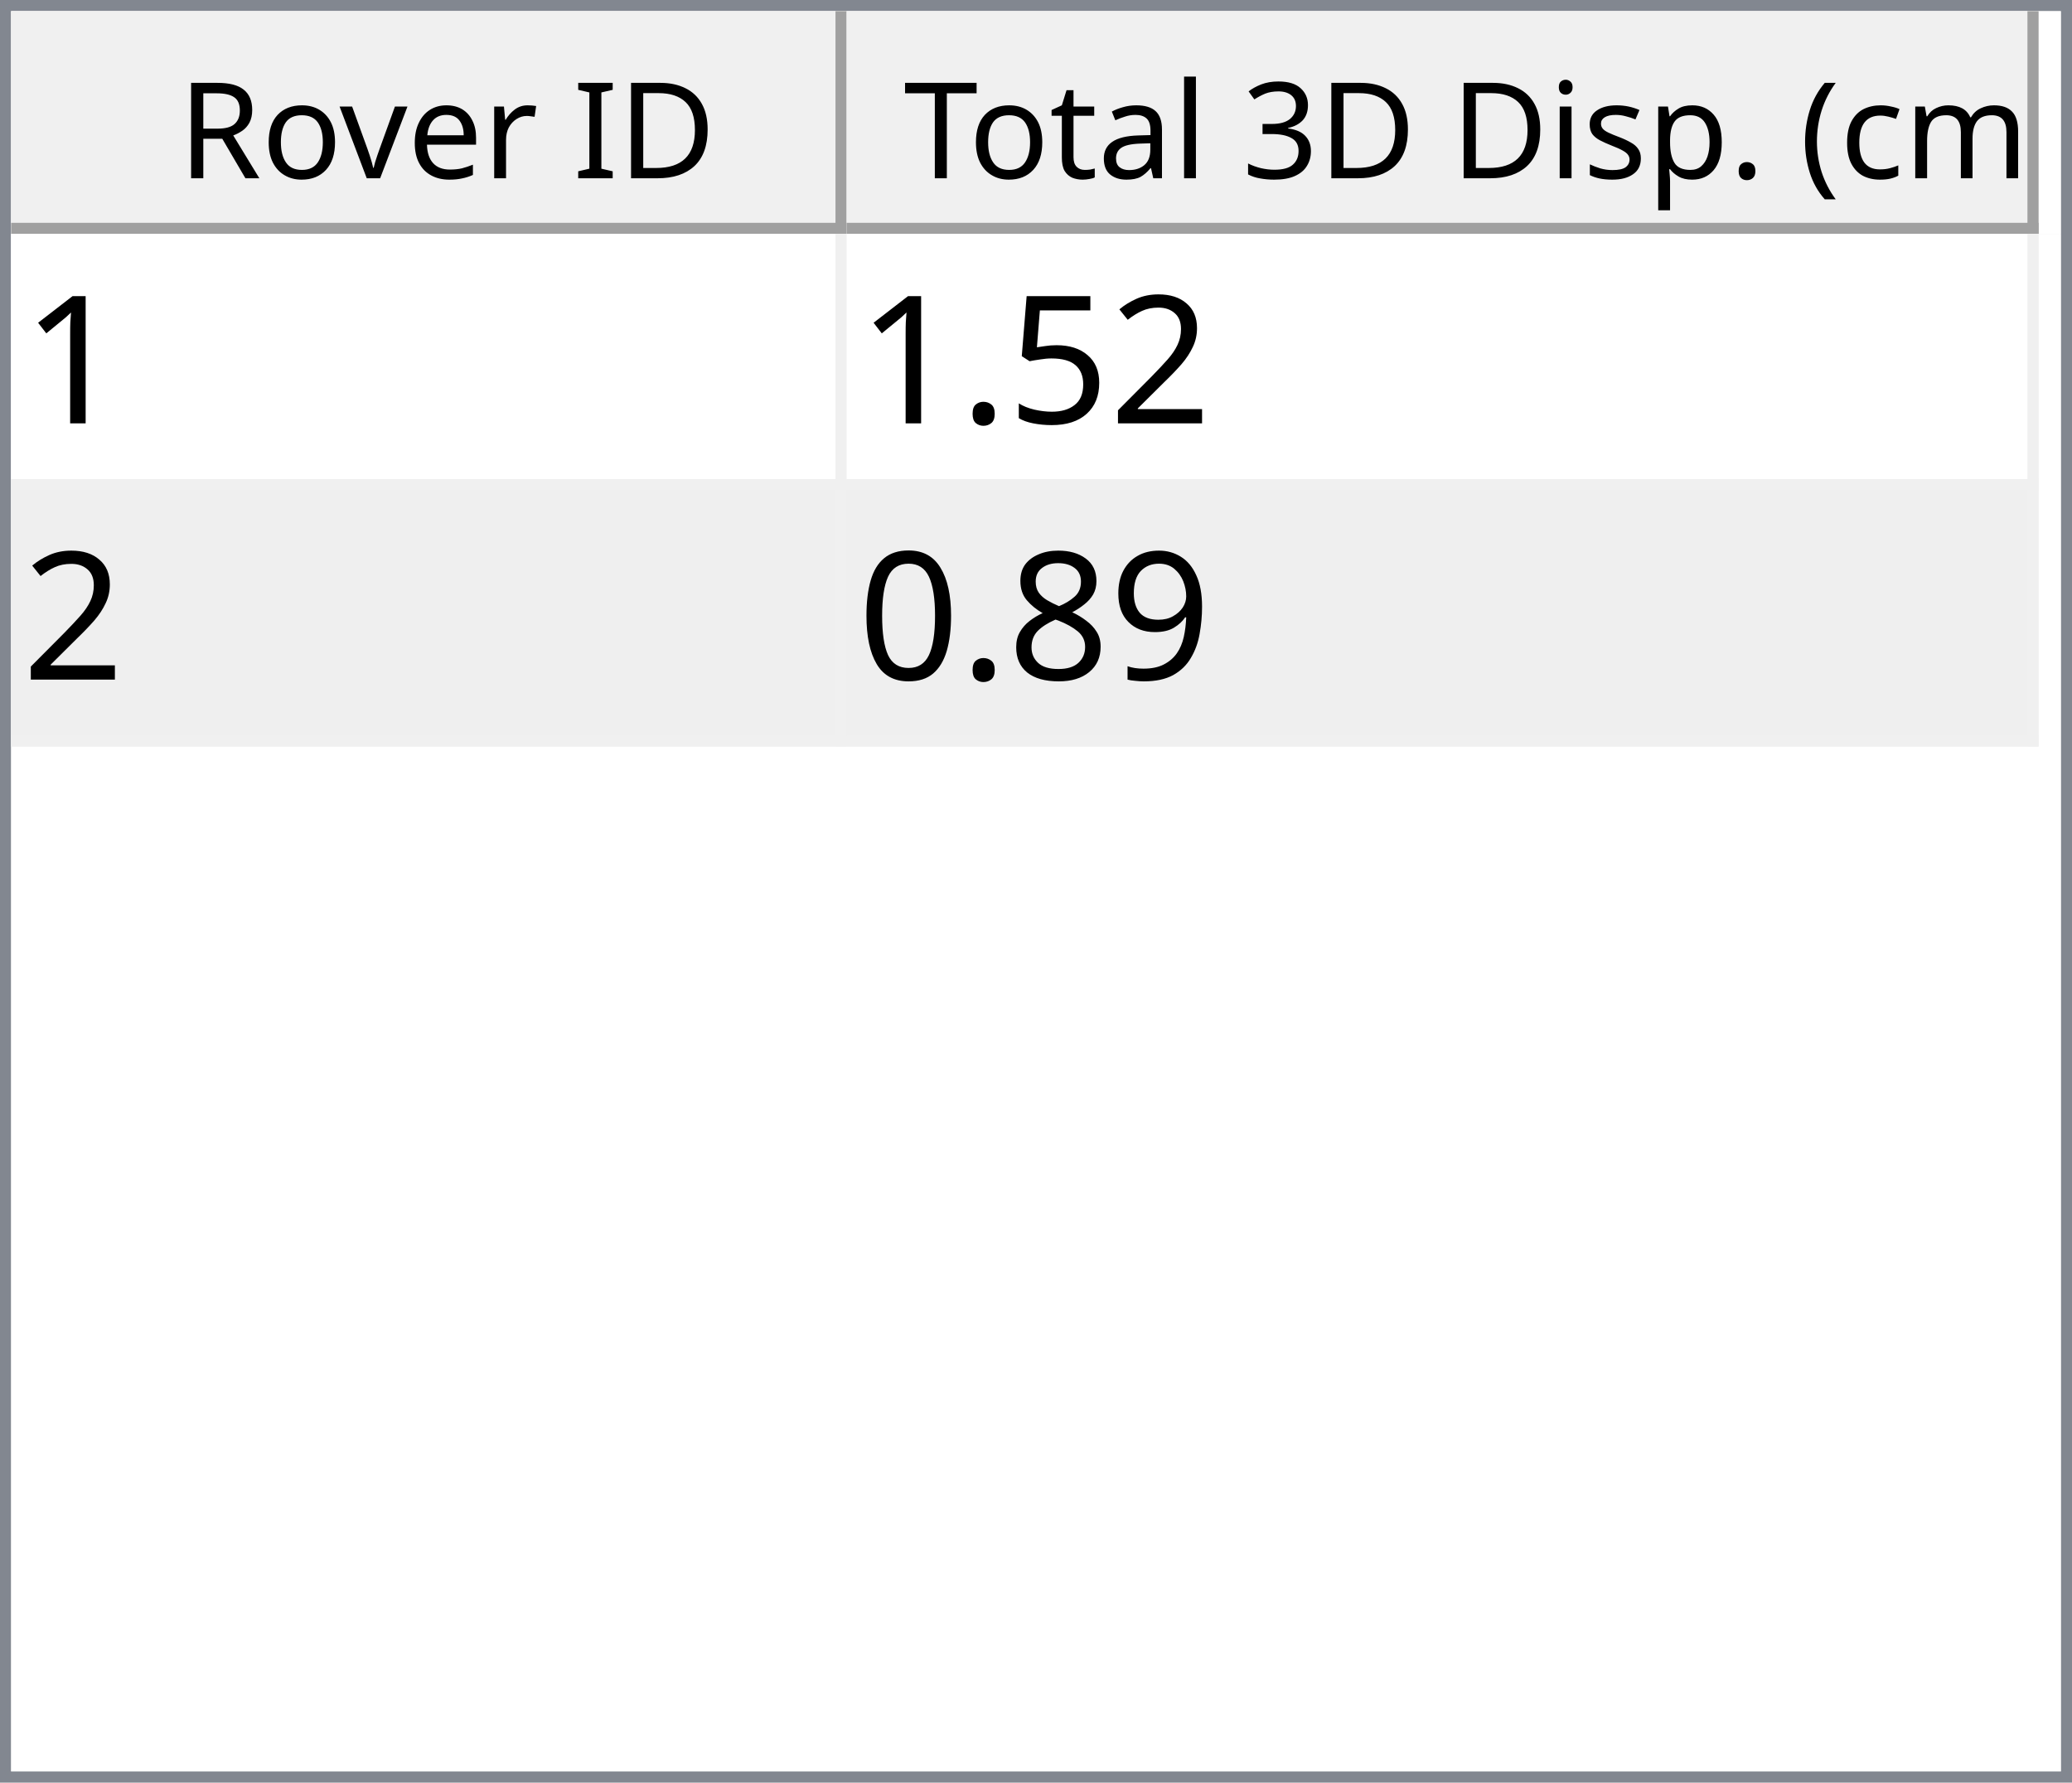
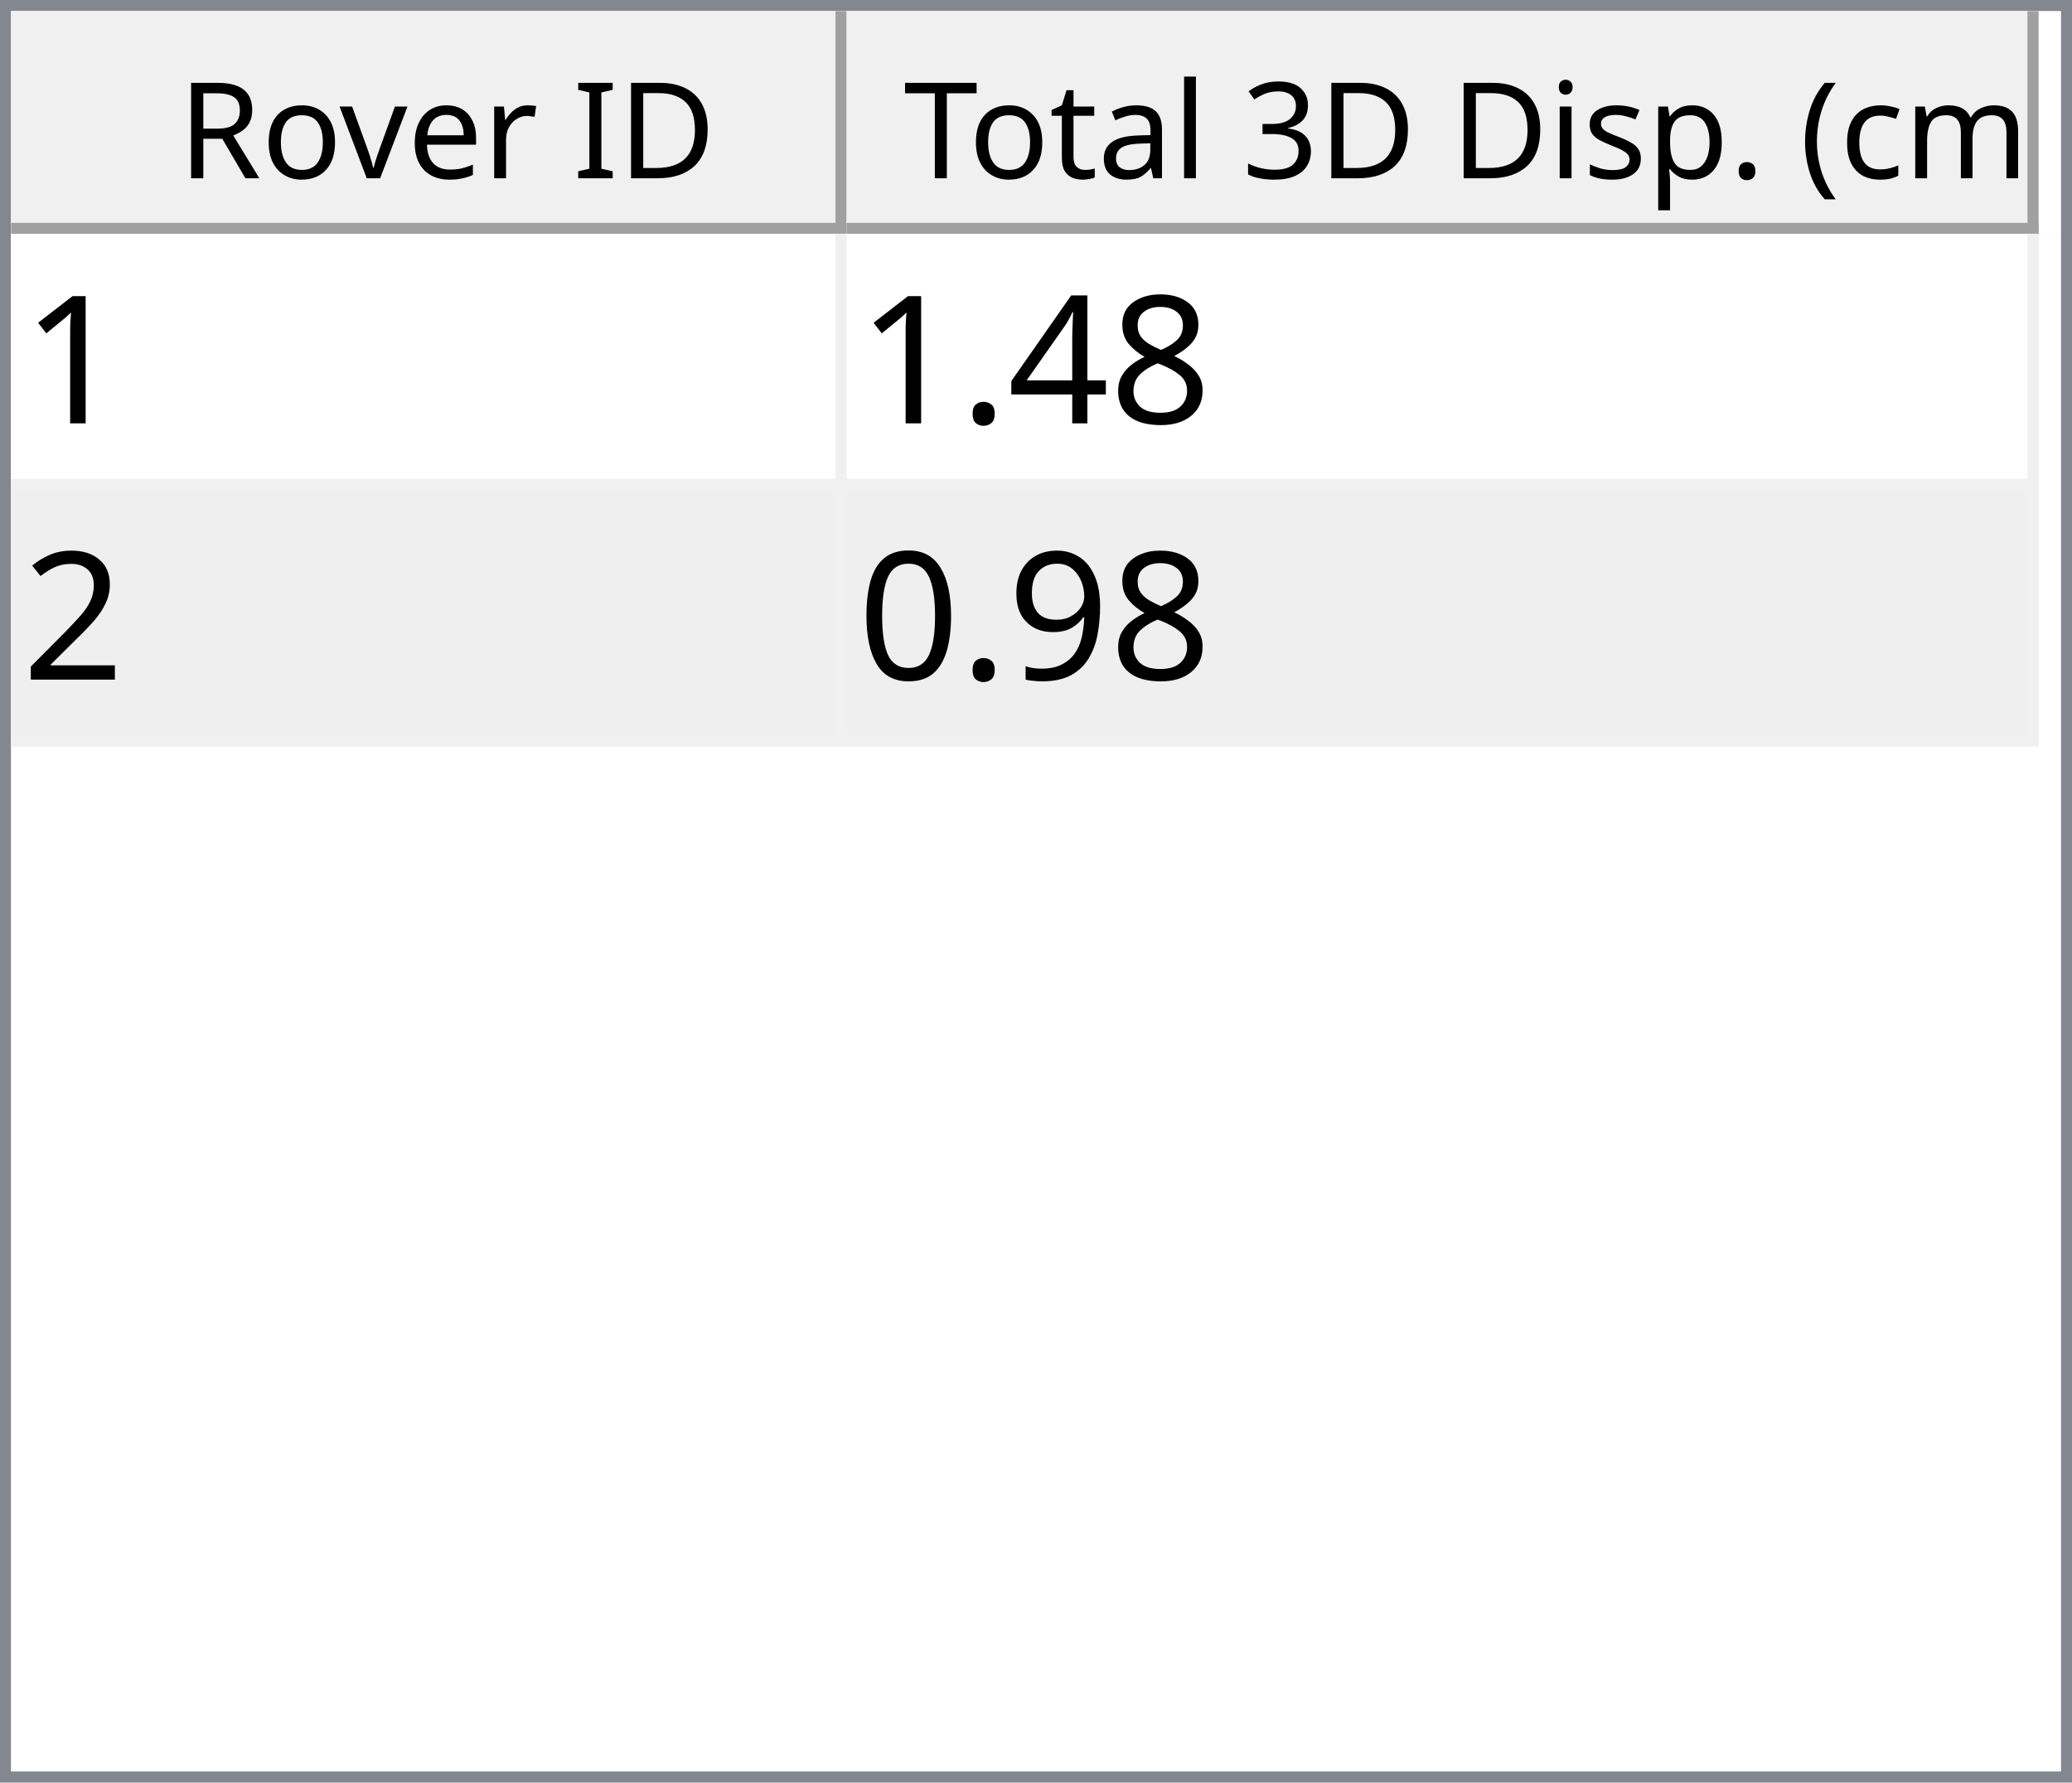
<svg xmlns="http://www.w3.org/2000/svg" style="fill-opacity:1; color-rendering:auto; color-interpolation:auto; text-rendering:auto; stroke:black; stroke-linecap:square; stroke-miterlimit:10; shape-rendering:auto; stroke-opacity:1; fill:black; stroke-dasharray:none; font-weight:normal; stroke-width:1; font-family:'Dialog'; font-style:normal; stroke-linejoin:miter; font-size:12px; stroke-dashoffset:0; image-rendering:auto;" width="186" height="160">
  <defs id="genericDefs" />
  <g>
    <defs id="defs1">
      <clipPath clipPathUnits="userSpaceOnUse" id="clipPath1">
        <path d="M0 0 L186 0 L186 160 L0 160 L0 0 Z" />
      </clipPath>
      <clipPath clipPathUnits="userSpaceOnUse" id="clipPath2">
        <path d="M0 0 L0 160 L186 160 L186 0 Z" />
      </clipPath>
      <clipPath clipPathUnits="userSpaceOnUse" id="clipPath3">
        <path d="M0 0 L0 20 L184 20 L184 0 Z" />
      </clipPath>
      <clipPath clipPathUnits="userSpaceOnUse" id="clipPath4">
        <path d="M0 0 L0 20 L75 20 L75 0 Z" />
      </clipPath>
      <clipPath clipPathUnits="userSpaceOnUse" id="clipPath5">
        <path d="M1 1 L1 19 L74 19 L74 1 Z" />
      </clipPath>
      <clipPath clipPathUnits="userSpaceOnUse" id="clipPath6">
        <path d="M0 0 L0 18 L73 18 L73 0 Z" />
      </clipPath>
      <clipPath clipPathUnits="userSpaceOnUse" id="clipPath7">
        <path d="M-0.5 -0.5 L-0.5 19.5 L74.5 19.5 L74.5 -0.5 Z" />
      </clipPath>
      <clipPath clipPathUnits="userSpaceOnUse" id="clipPath8">
        <path d="M0 0 L0 20 L107 20 L107 0 Z" />
      </clipPath>
      <clipPath clipPathUnits="userSpaceOnUse" id="clipPath9">
        <path d="M1 1 L1 19 L106 19 L106 1 Z" />
      </clipPath>
      <clipPath clipPathUnits="userSpaceOnUse" id="clipPath10">
        <path d="M0 0 L0 18 L105 18 L105 0 Z" />
      </clipPath>
      <clipPath clipPathUnits="userSpaceOnUse" id="clipPath11">
        <path d="M-0.5 -0.5 L-0.5 19.5 L106.5 19.5 L106.5 -0.5 Z" />
      </clipPath>
      <clipPath clipPathUnits="userSpaceOnUse" id="clipPath12">
        <path d="M0 0 L0 138 L184 138 L184 0 Z" />
      </clipPath>
      <clipPath clipPathUnits="userSpaceOnUse" id="clipPath13">
        <path d="M0 0 L0 46 L182 46 L182 0 Z" />
      </clipPath>
      <clipPath clipPathUnits="userSpaceOnUse" id="clipPath14">
        <path d="M-0.5 -0.5 L-0.5 45.5 L181.5 45.5 L181.5 -0.5 Z" />
      </clipPath>
      <clipPath clipPathUnits="userSpaceOnUse" id="clipPath15">
        <path d="M0 0 L0 22 L74 22 L74 0 Z" />
      </clipPath>
      <clipPath clipPathUnits="userSpaceOnUse" id="clipPath16">
        <path d="M0 0 L0 22 L106 22 L106 0 Z" />
      </clipPath>
      <font horiz-adv-x="64.551" id="font1">
        <font-face ascent="107.91" descent="25.098" units-per-em="100" style="font-style:normal; font-family:Segoe UI; font-weight:normal;" />
        <missing-glyph horiz-adv-x="64.551" d="M8.109 0 L8.109 68.266 L56.453 68.266 L56.453 0 L8.109 0 ZM15.328 7.234 L49.219 7.234 L49.219 61.031 L15.328 61.031 L15.328 7.234 Z" />
        <glyph unicode="D" horiz-adv-x="70.117" d="M9.188 0 L9.188 70.016 L28.516 70.016 Q65.531 70.016 65.531 35.891 Q65.531 19.672 55.25 9.836 Q44.969 0 27.734 0 L9.188 0 ZM17.391 62.594 L17.391 7.422 L27.828 7.422 Q41.609 7.422 49.273 14.797 Q56.938 22.172 56.938 35.688 Q56.938 62.594 28.328 62.594 L17.391 62.594 Z" />
        <glyph unicode="I" horiz-adv-x="26.611" d="M17.391 0 L9.188 0 L9.188 70.016 L17.391 70.016 L17.391 0 Z" />
        <glyph unicode=" " horiz-adv-x="27.393" d="" />
        <glyph unicode="r" horiz-adv-x="34.766" d="M34.188 41.891 Q32.078 43.5 28.125 43.5 Q23 43.5 19.555 38.672 Q16.109 33.844 16.109 25.484 L16.109 0 L8.109 0 L8.109 50 L16.109 50 L16.109 39.703 L16.312 39.703 Q18.016 44.969 21.531 47.922 Q25.047 50.875 29.391 50.875 Q32.516 50.875 34.188 50.203 L34.188 41.891 Z" />
        <glyph unicode="e" horiz-adv-x="52.295" d="M48.297 23 L12.984 23 Q13.188 14.656 17.484 10.109 Q21.781 5.562 29.297 5.562 Q37.75 5.562 44.828 11.141 L44.828 3.609 Q38.234 -1.172 27.391 -1.172 Q16.797 -1.172 10.742 5.641 Q4.688 12.453 4.688 24.812 Q4.688 36.469 11.305 43.82 Q17.922 51.172 27.734 51.172 Q37.547 51.172 42.922 44.828 Q48.297 38.484 48.297 27.203 L48.297 23 ZM40.094 29.781 Q40.047 36.719 36.75 40.578 Q33.453 44.438 27.594 44.438 Q21.922 44.438 17.969 40.383 Q14.016 36.328 13.094 29.781 L40.094 29.781 Z" />
        <glyph unicode="v" horiz-adv-x="47.9" d="M47.406 50 L27.484 0 L19.625 0 L0.688 50 L9.469 50 L22.172 13.672 Q23.578 9.672 23.922 6.688 L24.125 6.688 Q24.609 10.453 25.688 13.484 L38.969 50 L47.406 50 Z" />
        <glyph unicode="o" horiz-adv-x="58.594" d="M29 -1.172 Q17.922 -1.172 11.305 5.836 Q4.688 12.844 4.688 24.422 Q4.688 37.016 11.57 44.094 Q18.453 51.172 30.172 51.172 Q41.359 51.172 47.633 44.289 Q53.906 37.406 53.906 25.203 Q53.906 13.234 47.141 6.031 Q40.375 -1.172 29 -1.172 ZM29.594 44.438 Q21.875 44.438 17.383 39.188 Q12.891 33.938 12.891 24.703 Q12.891 15.828 17.43 10.695 Q21.969 5.562 29.594 5.562 Q37.359 5.562 41.531 10.594 Q45.703 15.625 45.703 24.906 Q45.703 34.281 41.531 39.359 Q37.359 44.438 29.594 44.438 Z" />
        <glyph unicode="R" horiz-adv-x="59.814" d="M59.375 0 L49.609 0 L37.891 19.625 Q36.281 22.359 34.766 24.289 Q33.25 26.219 31.664 27.438 Q30.078 28.656 28.25 29.219 Q26.422 29.781 24.125 29.781 L17.391 29.781 L17.391 0 L9.188 0 L9.188 70.016 L30.078 70.016 Q34.672 70.016 38.555 68.867 Q42.438 67.719 45.289 65.375 Q48.141 63.031 49.758 59.547 Q51.375 56.062 51.375 51.375 Q51.375 47.703 50.273 44.656 Q49.172 41.609 47.148 39.211 Q45.125 36.812 42.266 35.133 Q39.406 33.453 35.844 32.516 L35.844 32.328 Q37.594 31.547 38.891 30.547 Q40.188 29.547 41.359 28.18 Q42.531 26.812 43.68 25.078 Q44.828 23.344 46.234 21.047 L59.375 0 ZM17.391 62.594 L17.391 37.203 L28.516 37.203 Q31.594 37.203 34.203 38.133 Q36.812 39.062 38.719 40.797 Q40.625 42.531 41.703 45.047 Q42.781 47.562 42.781 50.688 Q42.781 56.297 39.141 59.445 Q35.5 62.594 28.609 62.594 L17.391 62.594 Z" />
        <glyph unicode=")" horiz-adv-x="30.176" d="M8.297 -15.922 L1.172 -15.922 Q16.406 2.344 16.406 26.812 Q16.406 51.469 1.078 70.016 L8.297 70.016 Q23.531 52.156 23.531 26.703 Q23.531 1.375 8.297 -15.922 Z" />
        <glyph unicode="m" horiz-adv-x="86.133" d="M79.109 0 L71.094 0 L71.094 28.719 Q71.094 37.016 68.531 40.727 Q65.969 44.438 59.906 44.438 Q54.781 44.438 51.195 39.75 Q47.609 35.062 47.609 28.516 L47.609 0 L39.594 0 L39.594 29.688 Q39.594 44.438 28.219 44.438 Q22.953 44.438 19.531 40.016 Q16.109 35.594 16.109 28.516 L16.109 0 L8.109 0 L8.109 50 L16.109 50 L16.109 42.094 L16.312 42.094 Q21.625 51.172 31.844 51.172 Q36.969 51.172 40.773 48.312 Q44.578 45.453 46 40.828 Q51.562 51.172 62.594 51.172 Q79.109 51.172 79.109 30.812 L79.109 0 Z" />
        <glyph unicode="c" horiz-adv-x="46.191" d="M42.188 2.297 Q36.422 -1.172 28.516 -1.172 Q17.828 -1.172 11.258 5.789 Q4.688 12.75 4.688 23.828 Q4.688 36.188 11.766 43.68 Q18.844 51.172 30.672 51.172 Q37.25 51.172 42.281 48.734 L42.281 40.531 Q36.719 44.438 30.375 44.438 Q22.703 44.438 17.797 38.945 Q12.891 33.453 12.891 24.516 Q12.891 15.719 17.508 10.641 Q22.125 5.562 29.891 5.562 Q36.422 5.562 42.188 9.906 L42.188 2.297 Z" />
        <glyph unicode="(" horiz-adv-x="30.176" d="M29.109 -15.922 L21.969 -15.922 Q6.844 1.375 6.844 26.703 Q6.844 52.156 21.969 70.016 L29.203 70.016 Q13.875 51.469 13.875 26.812 Q13.875 2.344 29.109 -15.922 Z" />
        <glyph unicode="." horiz-adv-x="21.68" d="M10.891 -1.078 Q8.641 -1.078 7.055 0.539 Q5.469 2.156 5.469 4.391 Q5.469 6.641 7.055 8.273 Q8.641 9.906 10.891 9.906 Q13.188 9.906 14.797 8.273 Q16.406 6.641 16.406 4.391 Q16.406 2.156 14.797 0.539 Q13.188 -1.078 10.891 -1.078 Z" />
        <glyph unicode="p" horiz-adv-x="58.789" d="M16.312 7.234 L16.109 7.234 L16.109 -23 L8.109 -23 L8.109 50 L16.109 50 L16.109 41.219 L16.312 41.219 Q22.219 51.172 33.594 51.172 Q43.266 51.172 48.688 44.461 Q54.109 37.75 54.109 26.469 Q54.109 13.922 48 6.375 Q41.891 -1.172 31.297 -1.172 Q21.578 -1.172 16.312 7.234 ZM16.109 27.391 L16.109 20.406 Q16.109 14.203 20.141 9.883 Q24.172 5.562 30.375 5.562 Q37.641 5.562 41.773 11.133 Q45.906 16.703 45.906 26.609 Q45.906 34.969 42.047 39.703 Q38.188 44.438 31.594 44.438 Q24.609 44.438 20.359 39.578 Q16.109 34.719 16.109 27.391 Z" />
        <glyph unicode="s" horiz-adv-x="42.432" d="M5.078 1.812 L5.078 10.406 Q11.625 5.562 19.484 5.562 Q30.031 5.562 30.031 12.594 Q30.031 14.594 29.125 15.992 Q28.219 17.391 26.68 18.461 Q25.141 19.531 23.07 20.383 Q21 21.234 18.609 22.172 Q15.281 23.484 12.766 24.828 Q10.25 26.172 8.57 27.859 Q6.891 29.547 6.031 31.695 Q5.172 33.844 5.172 36.719 Q5.172 40.234 6.789 42.945 Q8.406 45.656 11.086 47.484 Q13.766 49.312 17.211 50.242 Q20.656 51.172 24.312 51.172 Q30.812 51.172 35.938 48.922 L35.938 40.828 Q30.422 44.438 23.25 44.438 Q21 44.438 19.195 43.922 Q17.391 43.406 16.094 42.477 Q14.797 41.547 14.086 40.258 Q13.375 38.969 13.375 37.406 Q13.375 35.453 14.086 34.133 Q14.797 32.812 16.164 31.789 Q17.531 30.766 19.484 29.938 Q21.438 29.109 23.922 28.125 Q27.25 26.859 29.883 25.516 Q32.516 24.172 34.375 22.484 Q36.234 20.797 37.234 18.602 Q38.234 16.406 38.234 13.375 Q38.234 9.672 36.602 6.938 Q34.969 4.203 32.234 2.398 Q29.5 0.594 25.93 -0.289 Q22.359 -1.172 18.453 -1.172 Q10.75 -1.172 5.078 1.812 Z" />
        <glyph unicode="i" horiz-adv-x="24.219" d="M12.203 62.703 Q10.062 62.703 8.547 64.164 Q7.031 65.625 7.031 67.875 Q7.031 70.125 8.547 71.609 Q10.062 73.094 12.203 73.094 Q14.406 73.094 15.945 71.609 Q17.484 70.125 17.484 67.875 Q17.484 65.719 15.945 64.211 Q14.406 62.703 12.203 62.703 ZM16.109 0 L8.109 0 L8.109 50 L16.109 50 L16.109 0 Z" />
        <glyph unicode="3" horiz-adv-x="53.906" d="M46.531 19.828 Q46.531 15.094 44.75 11.211 Q42.969 7.328 39.719 4.57 Q36.469 1.812 31.93 0.297 Q27.391 -1.219 21.922 -1.219 Q11.922 -1.219 6 2.594 L6 11.188 Q13.094 5.609 22.219 5.609 Q25.875 5.609 28.828 6.539 Q31.781 7.469 33.906 9.227 Q36.031 10.984 37.18 13.477 Q38.328 15.969 38.328 19.094 Q38.328 32.812 18.797 32.812 L12.984 32.812 L12.984 39.594 L18.5 39.594 Q35.797 39.594 35.797 52.484 Q35.797 64.406 22.609 64.406 Q15.188 64.406 8.688 59.422 L8.688 67.188 Q15.375 71.188 24.609 71.188 Q29 71.188 32.57 69.969 Q36.141 68.75 38.68 66.555 Q41.219 64.359 42.609 61.281 Q44 58.203 44 54.5 Q44 40.672 30.031 36.719 L30.031 36.531 Q33.594 36.141 36.625 34.797 Q39.656 33.453 41.852 31.305 Q44.047 29.156 45.289 26.25 Q46.531 23.344 46.531 19.828 Z" />
        <glyph unicode="l" horiz-adv-x="24.219" d="M16.109 0 L8.109 0 L8.109 74.031 L16.109 74.031 L16.109 0 Z" />
        <glyph unicode="a" horiz-adv-x="50.879" d="M43.891 0 L35.891 0 L35.891 7.812 L35.688 7.812 Q30.469 -1.172 20.312 -1.172 Q12.844 -1.172 8.617 2.781 Q4.391 6.734 4.391 13.281 Q4.391 27.297 20.906 29.594 L35.891 31.688 Q35.891 44.438 25.594 44.438 Q16.547 44.438 9.281 38.281 L9.281 46.484 Q16.656 51.172 26.266 51.172 Q43.891 51.172 43.891 32.516 L43.891 0 ZM35.891 25.297 L23.828 23.641 Q18.266 22.859 15.43 20.875 Q12.594 18.891 12.594 13.875 Q12.594 10.203 15.211 7.883 Q17.828 5.562 22.172 5.562 Q28.125 5.562 32.008 9.742 Q35.891 13.922 35.891 20.312 L35.891 25.297 Z" />
        <glyph unicode="t" horiz-adv-x="33.887" d="M31.297 0.484 Q28.469 -1.078 23.828 -1.078 Q10.688 -1.078 10.688 13.578 L10.688 43.172 L2.094 43.172 L2.094 50 L10.688 50 L10.688 62.203 L18.703 64.797 L18.703 50 L31.297 50 L31.297 43.172 L18.703 43.172 L18.703 14.984 Q18.703 9.969 20.414 7.82 Q22.125 5.672 26.078 5.672 Q29.109 5.672 31.297 7.328 L31.297 0.484 Z" />
        <glyph unicode="T" horiz-adv-x="52.393" d="M50.594 62.594 L30.375 62.594 L30.375 0 L22.172 0 L22.172 62.594 L2 62.594 L2 70.016 L50.594 70.016 L50.594 62.594 Z" />
      </font>
      <font horiz-adv-x="75.0" id="font2">
        <font-face ascent="100.537" descent="21.973" units-per-em="100" style="font-style:normal; font-family:sans-serif; font-weight:normal;" />
        <missing-glyph horiz-adv-x="75.0" d="M12.5 0 L12.5 62.5 L62.5 62.5 L62.5 0 L12.5 0 ZM14.062 1.562 L60.938 1.562 L60.938 60.938 L14.062 60.938 L14.062 1.562 Z" />
        <glyph unicode="1" horiz-adv-x="55.615" d="M37.25 0 L28.469 0 L28.469 56 Q25.297 52.984 20.141 49.953 Q14.984 46.922 10.891 45.406 L10.891 53.906 Q18.266 57.375 23.781 62.305 Q29.297 67.234 31.594 71.875 L37.25 71.875 L37.25 0 Z" />
+         <glyph unicode="8" horiz-adv-x="55.615" d="M17.672 38.812 Q12.203 40.828 9.57 44.539 Q6.938 48.25 6.938 53.422 Q6.938 61.234 12.555 66.555 Q18.172 71.875 27.484 71.875 Q36.859 71.875 42.578 66.43 Q48.297 60.984 48.297 53.172 Q48.297 48.188 45.68 44.508 Q43.062 40.828 37.75 38.812 Q44.344 36.672 47.781 31.883 Q51.219 27.094 51.219 20.453 Q51.219 11.281 44.727 5.031 Q38.234 -1.219 27.641 -1.219 Q17.047 -1.219 10.547 5.055 Q4.047 11.328 4.047 20.703 Q4.047 27.688 7.594 32.398 Q11.141 37.109 17.672 38.812 ZM15.922 53.719 Q15.922 48.641 19.195 45.414 Q22.469 42.188 27.688 42.188 Q32.766 42.188 36.016 45.383 Q39.266 48.578 39.266 53.219 Q39.266 58.062 35.914 61.359 Q32.562 64.656 27.594 64.656 Q22.562 64.656 19.242 61.43 Q15.922 58.203 15.922 53.719 ZM13.094 20.656 Q13.094 16.891 14.875 13.375 Q16.656 9.859 20.172 7.93 Q23.688 6 27.734 6 Q34.031 6 38.133 10.055 Q42.234 14.109 42.234 20.359 Q42.234 26.703 38.016 30.859 Q33.797 35.016 27.438 35.016 Q21.234 35.016 17.164 30.914 Q13.094 26.812 13.094 20.656 Z" />
+         <glyph unicode="4" horiz-adv-x="55.615" d="M32.328 0 L32.328 17.141 L1.266 17.141 L1.266 25.203 L33.938 71.578 L41.109 71.578 L41.109 25.203 L50.781 25.203 L50.781 17.141 L41.109 17.141 L41.109 0 L32.328 0 ZM32.328 25.203 L32.328 57.469 L9.906 25.203 L32.328 25.203 Z" />
+         <glyph unicode="." horiz-adv-x="27.783" d="M9.078 0 L9.078 10.016 L19.094 10.016 L19.094 0 L9.078 0 Z" />
        <glyph unicode="2" horiz-adv-x="55.615" d="M50.344 8.453 L50.344 0 L3.031 0 Q2.938 3.172 4.047 6.109 Q5.859 10.938 9.836 15.625 Q13.812 20.312 21.344 26.469 Q33.016 36.031 37.117 41.625 Q41.219 47.219 41.219 52.203 Q41.219 57.422 37.477 61.008 Q33.734 64.594 27.734 64.594 Q21.391 64.594 17.578 60.789 Q13.766 56.984 13.719 50.25 L4.688 51.172 Q5.609 61.281 11.664 66.578 Q17.719 71.875 27.938 71.875 Q38.234 71.875 44.242 66.164 Q50.25 60.453 50.25 52 Q50.25 47.703 48.492 43.555 Q46.734 39.406 42.656 34.812 Q38.578 30.219 29.109 22.219 Q21.188 15.578 18.945 13.211 Q16.703 10.844 15.234 8.453 L50.344 8.453 Z" />
-         <glyph unicode="5" horiz-adv-x="55.615" d="M4.156 18.75 L13.375 19.531 Q14.406 12.797 18.141 9.398 Q21.875 6 27.156 6 Q33.5 6 37.891 10.789 Q42.281 15.578 42.281 23.484 Q42.281 31 38.062 35.352 Q33.844 39.703 27 39.703 Q22.75 39.703 19.336 37.773 Q15.922 35.844 13.969 32.766 L5.719 33.844 L12.641 70.609 L48.25 70.609 L48.25 62.203 L19.672 62.203 L15.828 42.969 Q22.266 47.469 29.344 47.469 Q38.719 47.469 45.164 40.969 Q51.609 34.469 51.609 24.266 Q51.609 14.547 45.953 7.469 Q39.062 -1.219 27.156 -1.219 Q17.391 -1.219 11.211 4.25 Q5.031 9.719 4.156 18.75 Z" />
-         <glyph unicode="." horiz-adv-x="27.783" d="M9.078 0 L9.078 10.016 L19.094 10.016 L19.094 0 L9.078 0 Z" />
        <glyph unicode="9" horiz-adv-x="55.615" d="M5.469 16.547 L13.922 17.328 Q14.984 11.375 18.016 8.688 Q21.047 6 25.781 6 Q29.828 6 32.883 7.859 Q35.938 9.719 37.891 12.82 Q39.844 15.922 41.164 21.195 Q42.484 26.469 42.484 31.938 Q42.484 32.516 42.438 33.688 Q39.797 29.5 35.234 26.883 Q30.672 24.266 25.344 24.266 Q16.453 24.266 10.305 30.711 Q4.156 37.156 4.156 47.703 Q4.156 58.594 10.578 65.234 Q17 71.875 26.656 71.875 Q33.641 71.875 39.43 68.117 Q45.219 64.359 48.219 57.398 Q51.219 50.438 51.219 37.25 Q51.219 23.531 48.242 15.406 Q45.266 7.281 39.383 3.031 Q33.5 -1.219 25.594 -1.219 Q17.188 -1.219 11.867 3.445 Q6.547 8.109 5.469 16.547 ZM41.453 48.141 Q41.453 55.719 37.43 60.156 Q33.406 64.594 27.734 64.594 Q21.875 64.594 17.531 59.812 Q13.188 55.031 13.188 47.406 Q13.188 40.578 17.312 36.305 Q21.438 32.031 27.484 32.031 Q33.594 32.031 37.523 36.305 Q41.453 40.578 41.453 48.141 Z" />
-         <glyph unicode="8" horiz-adv-x="55.615" d="M17.672 38.812 Q12.203 40.828 9.57 44.539 Q6.938 48.25 6.938 53.422 Q6.938 61.234 12.555 66.555 Q18.172 71.875 27.484 71.875 Q36.859 71.875 42.578 66.43 Q48.297 60.984 48.297 53.172 Q48.297 48.188 45.68 44.508 Q43.062 40.828 37.75 38.812 Q44.344 36.672 47.781 31.883 Q51.219 27.094 51.219 20.453 Q51.219 11.281 44.727 5.031 Q38.234 -1.219 27.641 -1.219 Q17.047 -1.219 10.547 5.055 Q4.047 11.328 4.047 20.703 Q4.047 27.688 7.594 32.398 Q11.141 37.109 17.672 38.812 ZM15.922 53.719 Q15.922 48.641 19.195 45.414 Q22.469 42.188 27.688 42.188 Q32.766 42.188 36.016 45.383 Q39.266 48.578 39.266 53.219 Q39.266 58.062 35.914 61.359 Q32.562 64.656 27.594 64.656 Q22.562 64.656 19.242 61.43 Q15.922 58.203 15.922 53.719 ZM13.094 20.656 Q13.094 16.891 14.875 13.375 Q16.656 9.859 20.172 7.93 Q23.688 6 27.734 6 Q34.031 6 38.133 10.055 Q42.234 14.109 42.234 20.359 Q42.234 26.703 38.016 30.859 Q33.797 35.016 27.438 35.016 Q21.234 35.016 17.164 30.914 Q13.094 26.812 13.094 20.656 Z" />
        <glyph unicode="0" horiz-adv-x="55.615" d="M4.156 35.297 Q4.156 48 6.766 55.742 Q9.375 63.484 14.523 67.68 Q19.672 71.875 27.484 71.875 Q33.25 71.875 37.594 69.555 Q41.938 67.234 44.773 62.867 Q47.609 58.5 49.219 52.227 Q50.828 45.953 50.828 35.297 Q50.828 22.703 48.242 14.969 Q45.656 7.234 40.508 3.008 Q35.359 -1.219 27.484 -1.219 Q17.141 -1.219 11.234 6.203 Q4.156 15.141 4.156 35.297 ZM13.188 35.297 Q13.188 17.672 17.312 11.836 Q21.438 6 27.484 6 Q33.547 6 37.672 11.859 Q41.797 17.719 41.797 35.297 Q41.797 52.984 37.672 58.789 Q33.547 64.594 27.391 64.594 Q21.344 64.594 17.719 59.469 Q13.188 52.938 13.188 35.297 Z" />
      </font>
    </defs>
    <g style="fill:white; stroke:white;">
      <rect x="0" y="0" width="186" style="clip-path:url(#clipPath1); stroke:none;" height="160" />
    </g>
    <g style="fill:white; text-rendering:optimizeSpeed; color-rendering:optimizeSpeed; image-rendering:optimizeSpeed; shape-rendering:crispEdges; stroke:white; color-interpolation:sRGB;">
      <rect x="0" width="186" height="160" y="0" style="stroke:none;" />
      <path style="stroke:none;" d="M0 160 L186 160 L186 0 L0 0 Z" />
    </g>
    <g style="fill:rgb(240,240,240); font-family:'Segoe UI'; stroke:rgb(240,240,240);">
      <rect x="0" y="0" width="186" style="clip-path:url(#clipPath2); stroke:none;" height="160" />
    </g>
    <g style="fill:rgb(130,135,144); font-family:'Segoe UI'; stroke:rgb(130,135,144);">
      <path d="M0 0 L186 0 L186 160 L0 160 L0 0 ZM1 1 L185 1 L185 159 L1 159 L1 1 Z" style="fill-rule:evenodd; clip-path:url(#clipPath2); stroke:none;" />
    </g>
    <g style="fill:white; font-family:'Segoe UI'; stroke:white;" transform="translate(1,1)">
      <rect x="0" y="0" width="184" style="clip-path:url(#clipPath3); stroke:none;" height="20" />
    </g>
    <g style="fill:rgb(240,240,240); font-family:'Segoe UI'; stroke:rgb(240,240,240);" transform="translate(1,1)">
      <rect x="0" y="0" width="75" style="clip-path:url(#clipPath4); stroke:none;" height="20" />
    </g>
    <g style="font-family:'Segoe UI';" transform="translate(2,2)">
      <text x="14" xml:space="preserve" y="14" style="clip-path:url(#clipPath6); stroke:none;">Rover ID</text>
    </g>
    <g style="fill:rgb(160,160,160); font-family:'Segoe UI'; stroke:rgb(160,160,160); stroke-linejoin:bevel;" transform="translate(1.5,1.5)">
      <line x1="74" x2="74" y1="0" style="fill:none; clip-path:url(#clipPath7);" y2="19" />
    </g>
    <g style="fill:rgb(160,160,160); font-family:'Segoe UI'; stroke:rgb(160,160,160); stroke-linejoin:bevel;" transform="matrix(1,0,0,1,1,1) translate(0.5,0.5)">
      <line x1="0" x2="74" y1="19" style="fill:none; clip-path:url(#clipPath7);" y2="19" />
    </g>
    <g style="fill:rgb(240,240,240); font-family:'Segoe UI'; stroke:rgb(240,240,240);" transform="translate(76,1)">
      <rect x="0" y="0" width="107" style="clip-path:url(#clipPath8); stroke:none;" height="20" />
    </g>
    <g style="font-family:'Segoe UI';" transform="translate(77,2)">
      <text x="1" xml:space="preserve" y="14" style="clip-path:url(#clipPath10); stroke:none;"> Total 3D Disp. (cm)</text>
    </g>
    <g style="fill:rgb(160,160,160); font-family:'Segoe UI'; stroke:rgb(160,160,160); stroke-linejoin:bevel;" transform="translate(76.5,1.5)">
      <line x1="106" x2="106" y1="0" style="fill:none; clip-path:url(#clipPath11);" y2="19" />
    </g>
    <g style="fill:rgb(160,160,160); font-family:'Segoe UI'; stroke:rgb(160,160,160); stroke-linejoin:bevel;" transform="matrix(1,0,0,1,76,1) translate(0.5,0.5)">
      <line x1="0" x2="106" y1="19" style="fill:none; clip-path:url(#clipPath11);" y2="19" />
    </g>
    <g style="fill:white; font-family:'Segoe UI'; stroke:white;" transform="translate(1,21)">
      <rect x="0" y="0" width="184" style="clip-path:url(#clipPath12); stroke:none;" height="138" />
    </g>
    <g style="fill:rgb(240,240,240); font-size:16px; font-family:sans-serif; stroke:rgb(240,240,240);" transform="translate(1,21)">
      <rect x="0" y="0" width="182" style="clip-path:url(#clipPath13); stroke:none;" height="46" />
      <line transform="translate(0.5,0.5)" x1="0" x2="181" y1="22" style="clip-path:url(#clipPath14); fill:none; stroke-linejoin:bevel;" y2="22" />
    </g>
    <g transform="matrix(1,0,0,1,1,21) translate(0.5,0.5)" style="fill:rgb(240,240,240); font-size:16px; font-family:sans-serif; stroke:rgb(240,240,240); stroke-linejoin:bevel;">
      <line x1="0" x2="181" y1="45" style="fill:none; clip-path:url(#clipPath14);" y2="45" />
    </g>
    <g transform="matrix(1,0,0,1,1,21) translate(0.5,0.5)" style="fill:rgb(240,240,240); font-size:16px; font-family:sans-serif; stroke:rgb(240,240,240); stroke-linejoin:bevel;">
      <line x1="74" x2="74" y1="0" style="fill:none; clip-path:url(#clipPath14);" y2="45" />
    </g>
    <g transform="matrix(1,0,0,1,1,21) translate(0.5,0.5)" style="fill:rgb(240,240,240); font-size:16px; font-family:sans-serif; stroke:rgb(240,240,240); stroke-linejoin:bevel;">
      <line x1="181" x2="181" y1="0" style="fill:none; clip-path:url(#clipPath14);" y2="45" />
    </g>
    <g style="fill:white; font-size:16px; font-family:sans-serif; stroke:white;" transform="matrix(1,0,0,1,1,21)">
      <rect x="0" y="0" width="74" style="clip-path:url(#clipPath15); stroke:none;" height="22" />
      <text x="1" y="17" style="fill:black; clip-path:url(#clipPath15); stroke:none;" xml:space="preserve">1</text>
    </g>
    <g style="fill:white; font-size:16px; font-family:sans-serif; stroke:white;" transform="matrix(1,0,0,1,1,21) translate(75,0)">
      <rect x="0" y="0" width="106" style="clip-path:url(#clipPath16); stroke:none;" height="22" />
-       <text x="1" y="17" style="fill:black; clip-path:url(#clipPath16); stroke:none;" xml:space="preserve">1.52</text>
+       <text x="1" y="17" style="fill:black; clip-path:url(#clipPath16); stroke:none;" xml:space="preserve">1.48</text>
    </g>
    <g style="fill:rgb(239,239,239); font-size:16px; font-family:sans-serif; stroke:rgb(239,239,239);" transform="matrix(1,0,0,1,1,21) translate(0,23)">
      <rect x="0" y="0" width="74" style="clip-path:url(#clipPath15); stroke:none;" height="22" />
      <text x="1" y="17" style="fill:black; clip-path:url(#clipPath15); stroke:none;" xml:space="preserve">2</text>
    </g>
    <g style="fill:rgb(239,239,239); font-size:16px; font-family:sans-serif; stroke:rgb(239,239,239);" transform="matrix(1,0,0,1,1,21) translate(75,23)">
      <rect x="0" y="0" width="106" style="clip-path:url(#clipPath16); stroke:none;" height="22" />
-       <text x="1" y="17" style="fill:black; clip-path:url(#clipPath16); stroke:none;" xml:space="preserve">0.89</text>
+       <text x="1" y="17" style="fill:black; clip-path:url(#clipPath16); stroke:none;" xml:space="preserve">0.98</text>
    </g>
  </g>
</svg>
